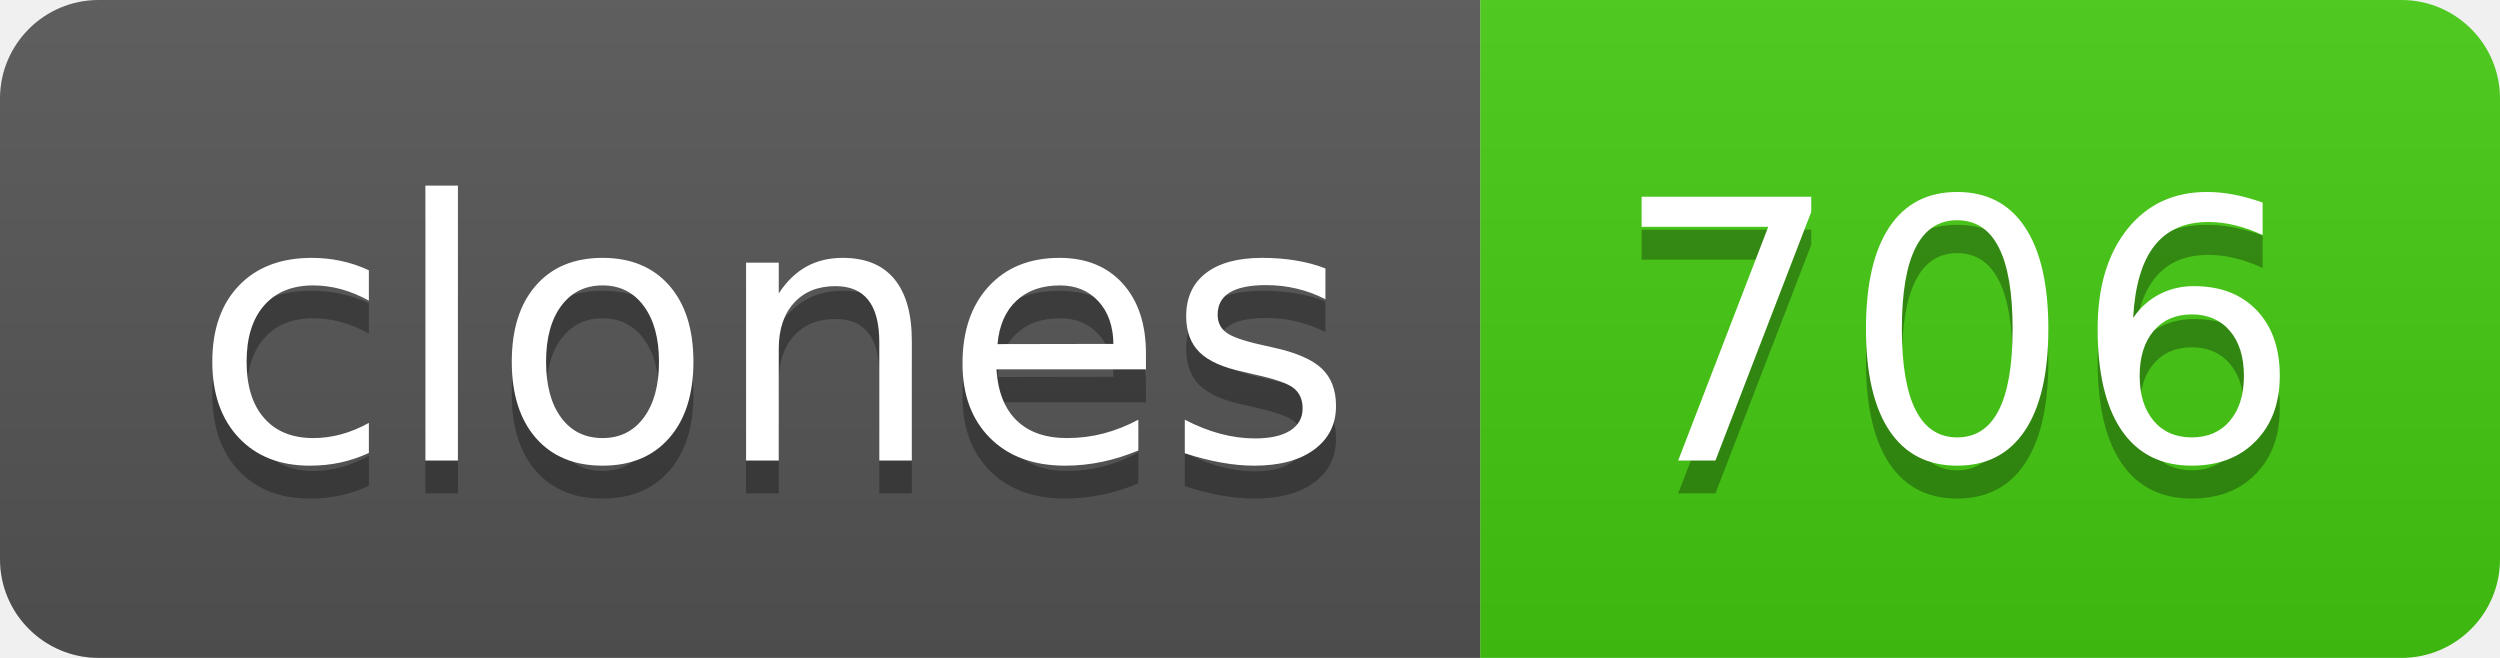
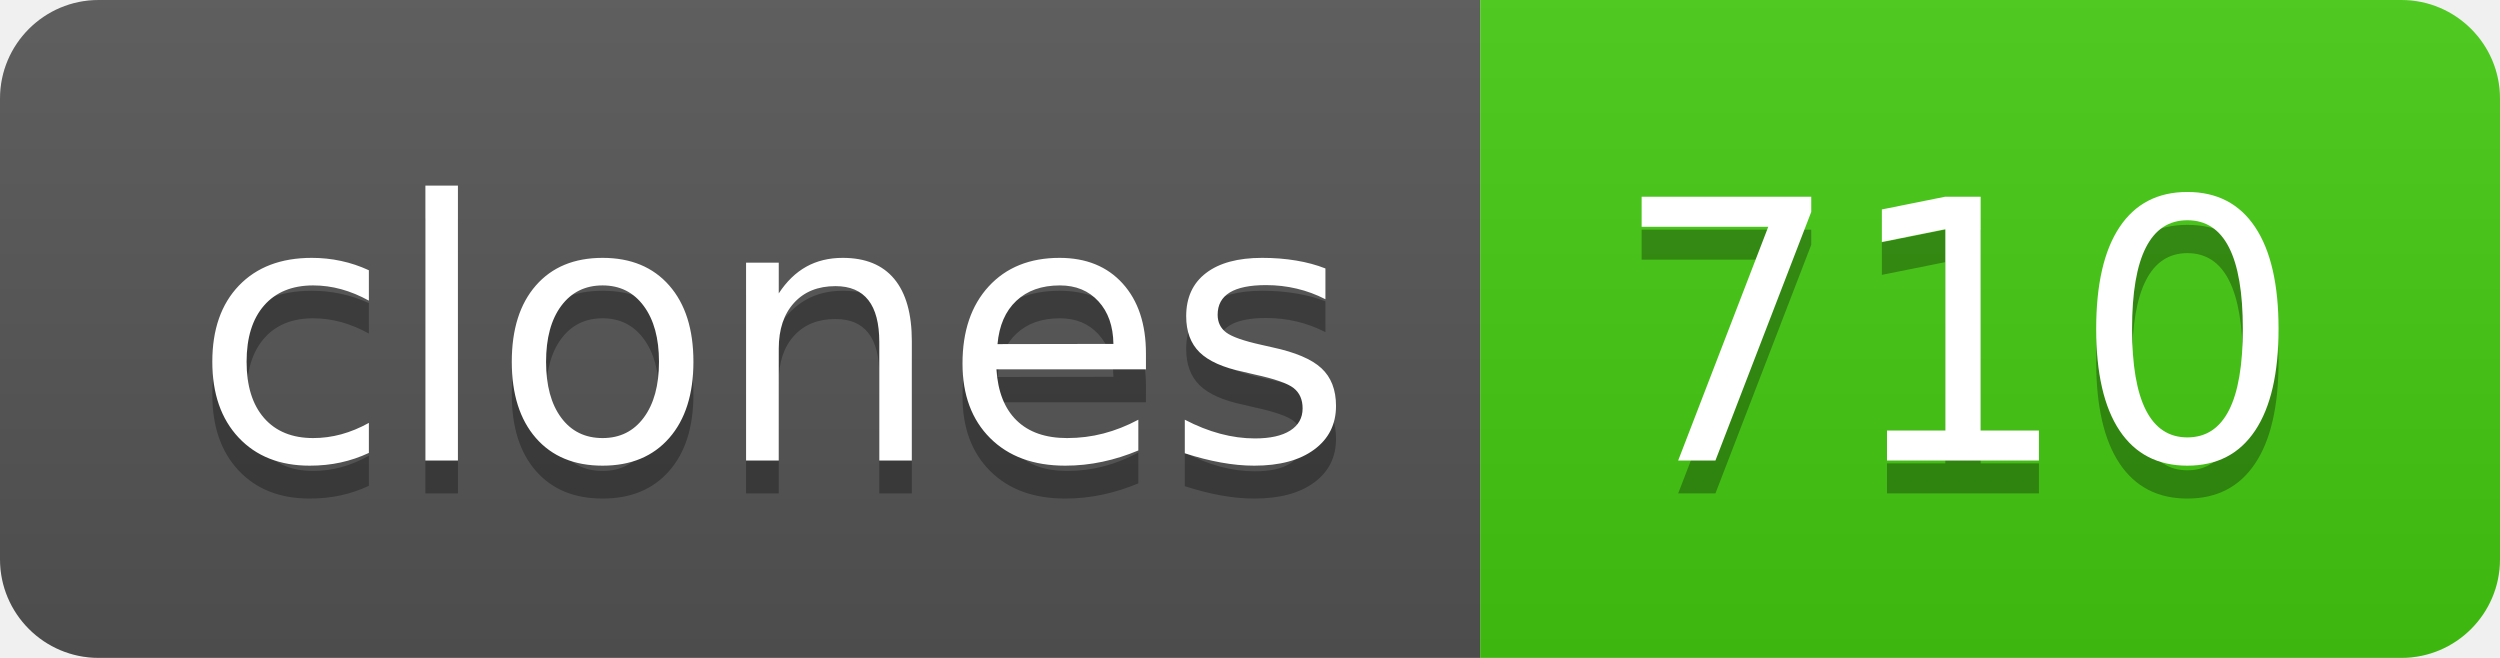
- <svg xmlns="http://www.w3.org/2000/svg" width="76" height="20" role="img" aria-label="clones: 706">
+ <svg xmlns="http://www.w3.org/2000/svg" width="76" height="20" role="img" aria-label="clones: 710">
  <linearGradient id="s" x2="0" y2="100%">
    <stop offset="0" stop-color="#bbb" stop-opacity=".1" />
    <stop offset="1" stop-opacity=".1" />
  </linearGradient>
  <clipPath id="r">
    <rect width="76" height="20" rx="3" fill="#fff" />
  </clipPath>
  <g clip-path="url(#r)">
    <rect width="45" height="20" fill="#555" />
    <rect x="45" width="31" height="20" fill="#4c1" />
    <rect width="76" height="20" fill="url(#s)" />
  </g>
  <g fill="#fff" text-anchor="middle" font-family="Verdana,Geneva,DejaVu Sans,sans-serif" text-rendering="geometricPrecision" font-size="110">
    <text aria-hidden="true" x="235" y="150" fill="#010101" fill-opacity=".3" transform="scale(.1)" textLength="350">clones</text>
    <text x="235" y="140" transform="scale(.1)" fill="#fff" textLength="350">clones</text>
-     <text aria-hidden="true" x="595" y="150" fill="#010101" fill-opacity=".3" transform="scale(.1)" textLength="210">706</text>
-     <text x="595" y="140" transform="scale(.1)" fill="#fff" textLength="210">706</text>
+     <text aria-hidden="true" x="595" y="150" fill="#010101" fill-opacity=".3" transform="scale(.1)" textLength="210">710</text>
+     <text x="595" y="140" transform="scale(.1)" fill="#fff" textLength="210">710</text>
  </g>
</svg>
